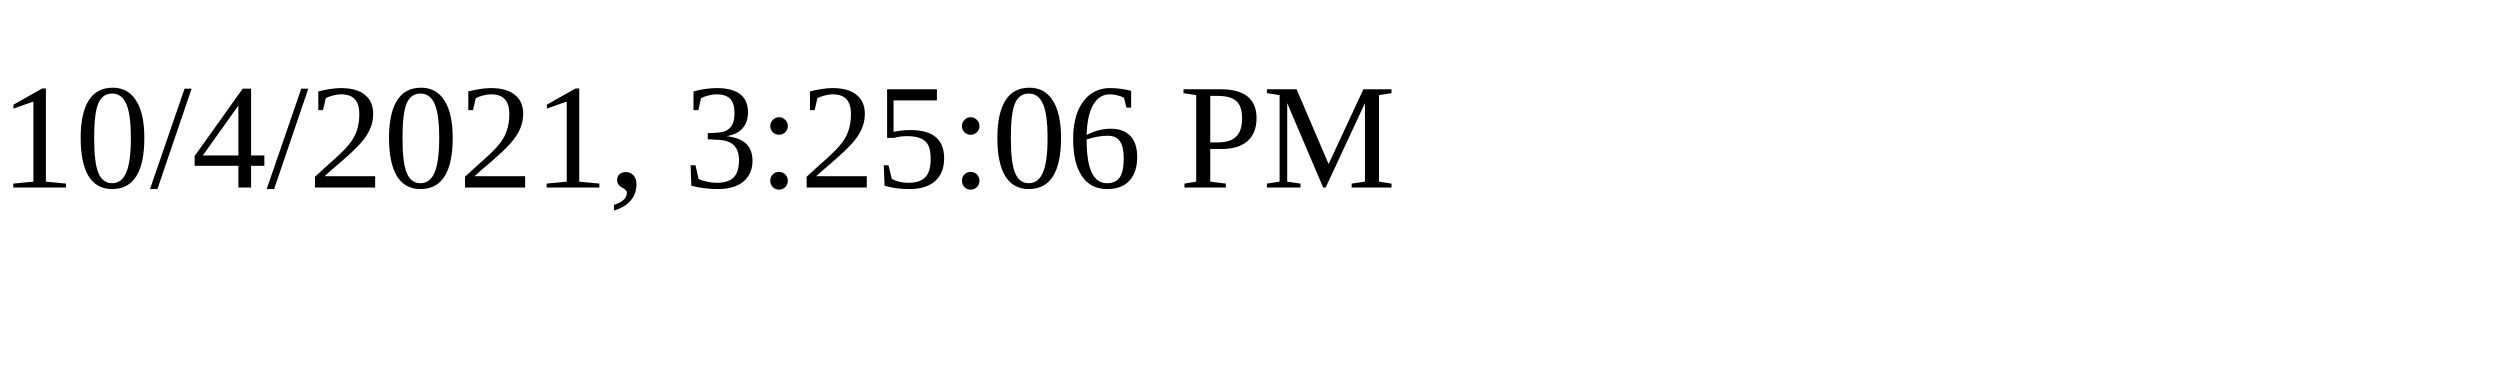
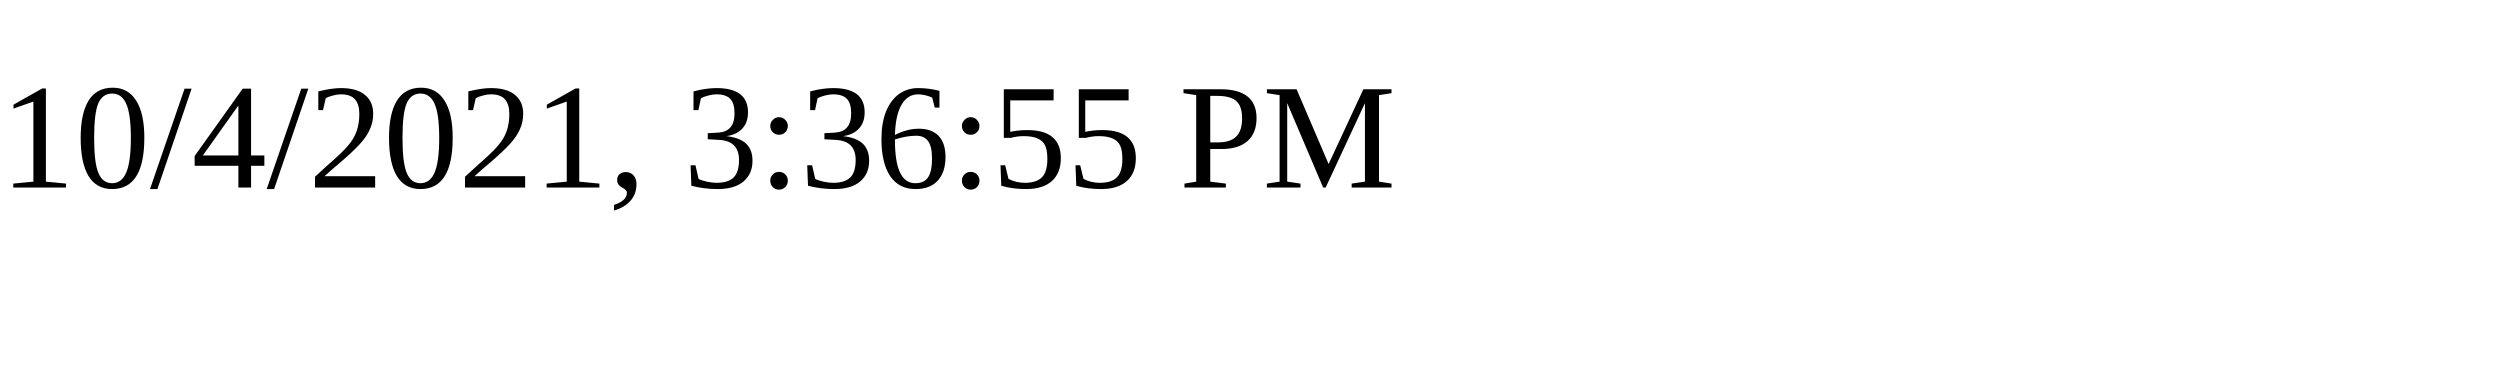
<svg xmlns="http://www.w3.org/2000/svg" height="30" width="200">
-   <text x="0" y="15">10/4/2021, 3:25:06 PM</text>
+   <text x="0" y="15">10/4/2021, 3:36:55 PM</text>
</svg>
